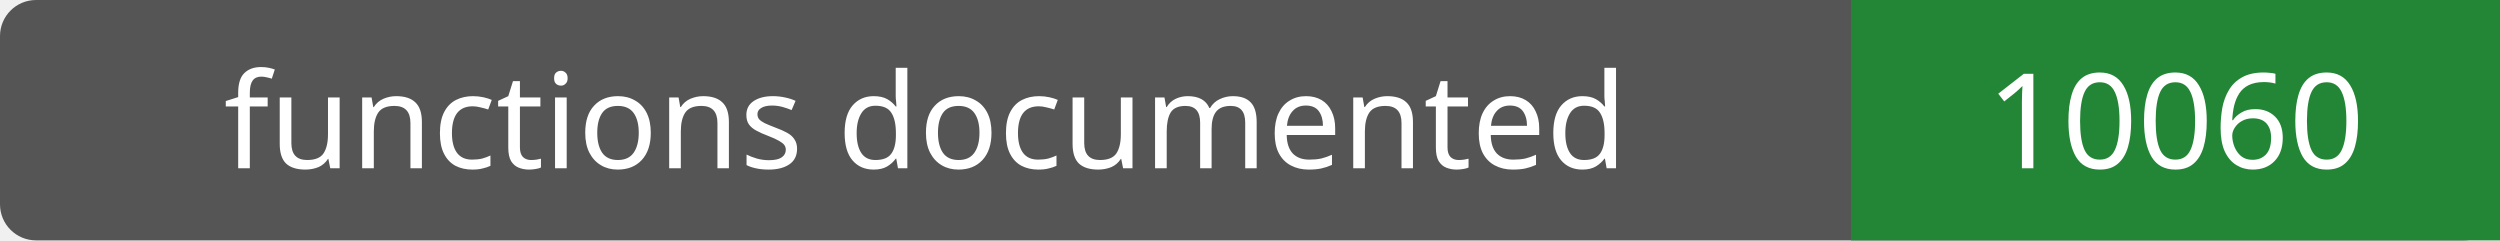
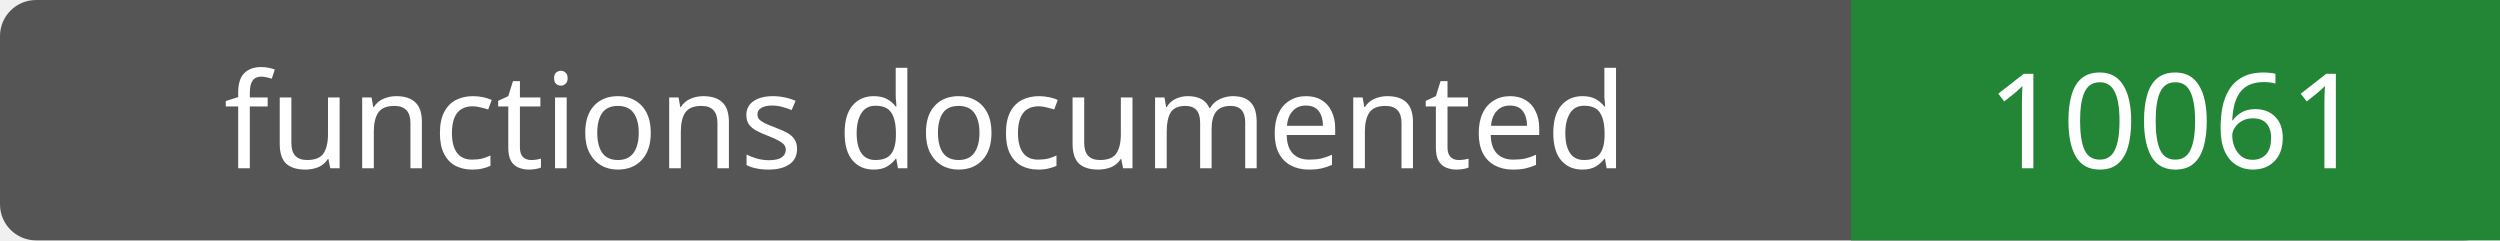
- <svg xmlns="http://www.w3.org/2000/svg" width="208" height="20" role="img" aria-label="functions documented: 10060">
+ <svg xmlns="http://www.w3.org/2000/svg" width="208" height="20" role="img" aria-label="functions documented: 10061">
  <rect width="208" height="20" rx="3" fill="#555" />
  <path fill="#238636" d="M154 0h54v20H154z" />
  <g fill="#fff" text-anchor="middle" font-family="Verdana,sans-serif" font-size="11">
    <text x="77.0" y="14">functions documented</text>
-     <text x="181.0" y="14">10060</text>
+     <text x="181.0" y="14">10061</text>
  </g>
</svg>
